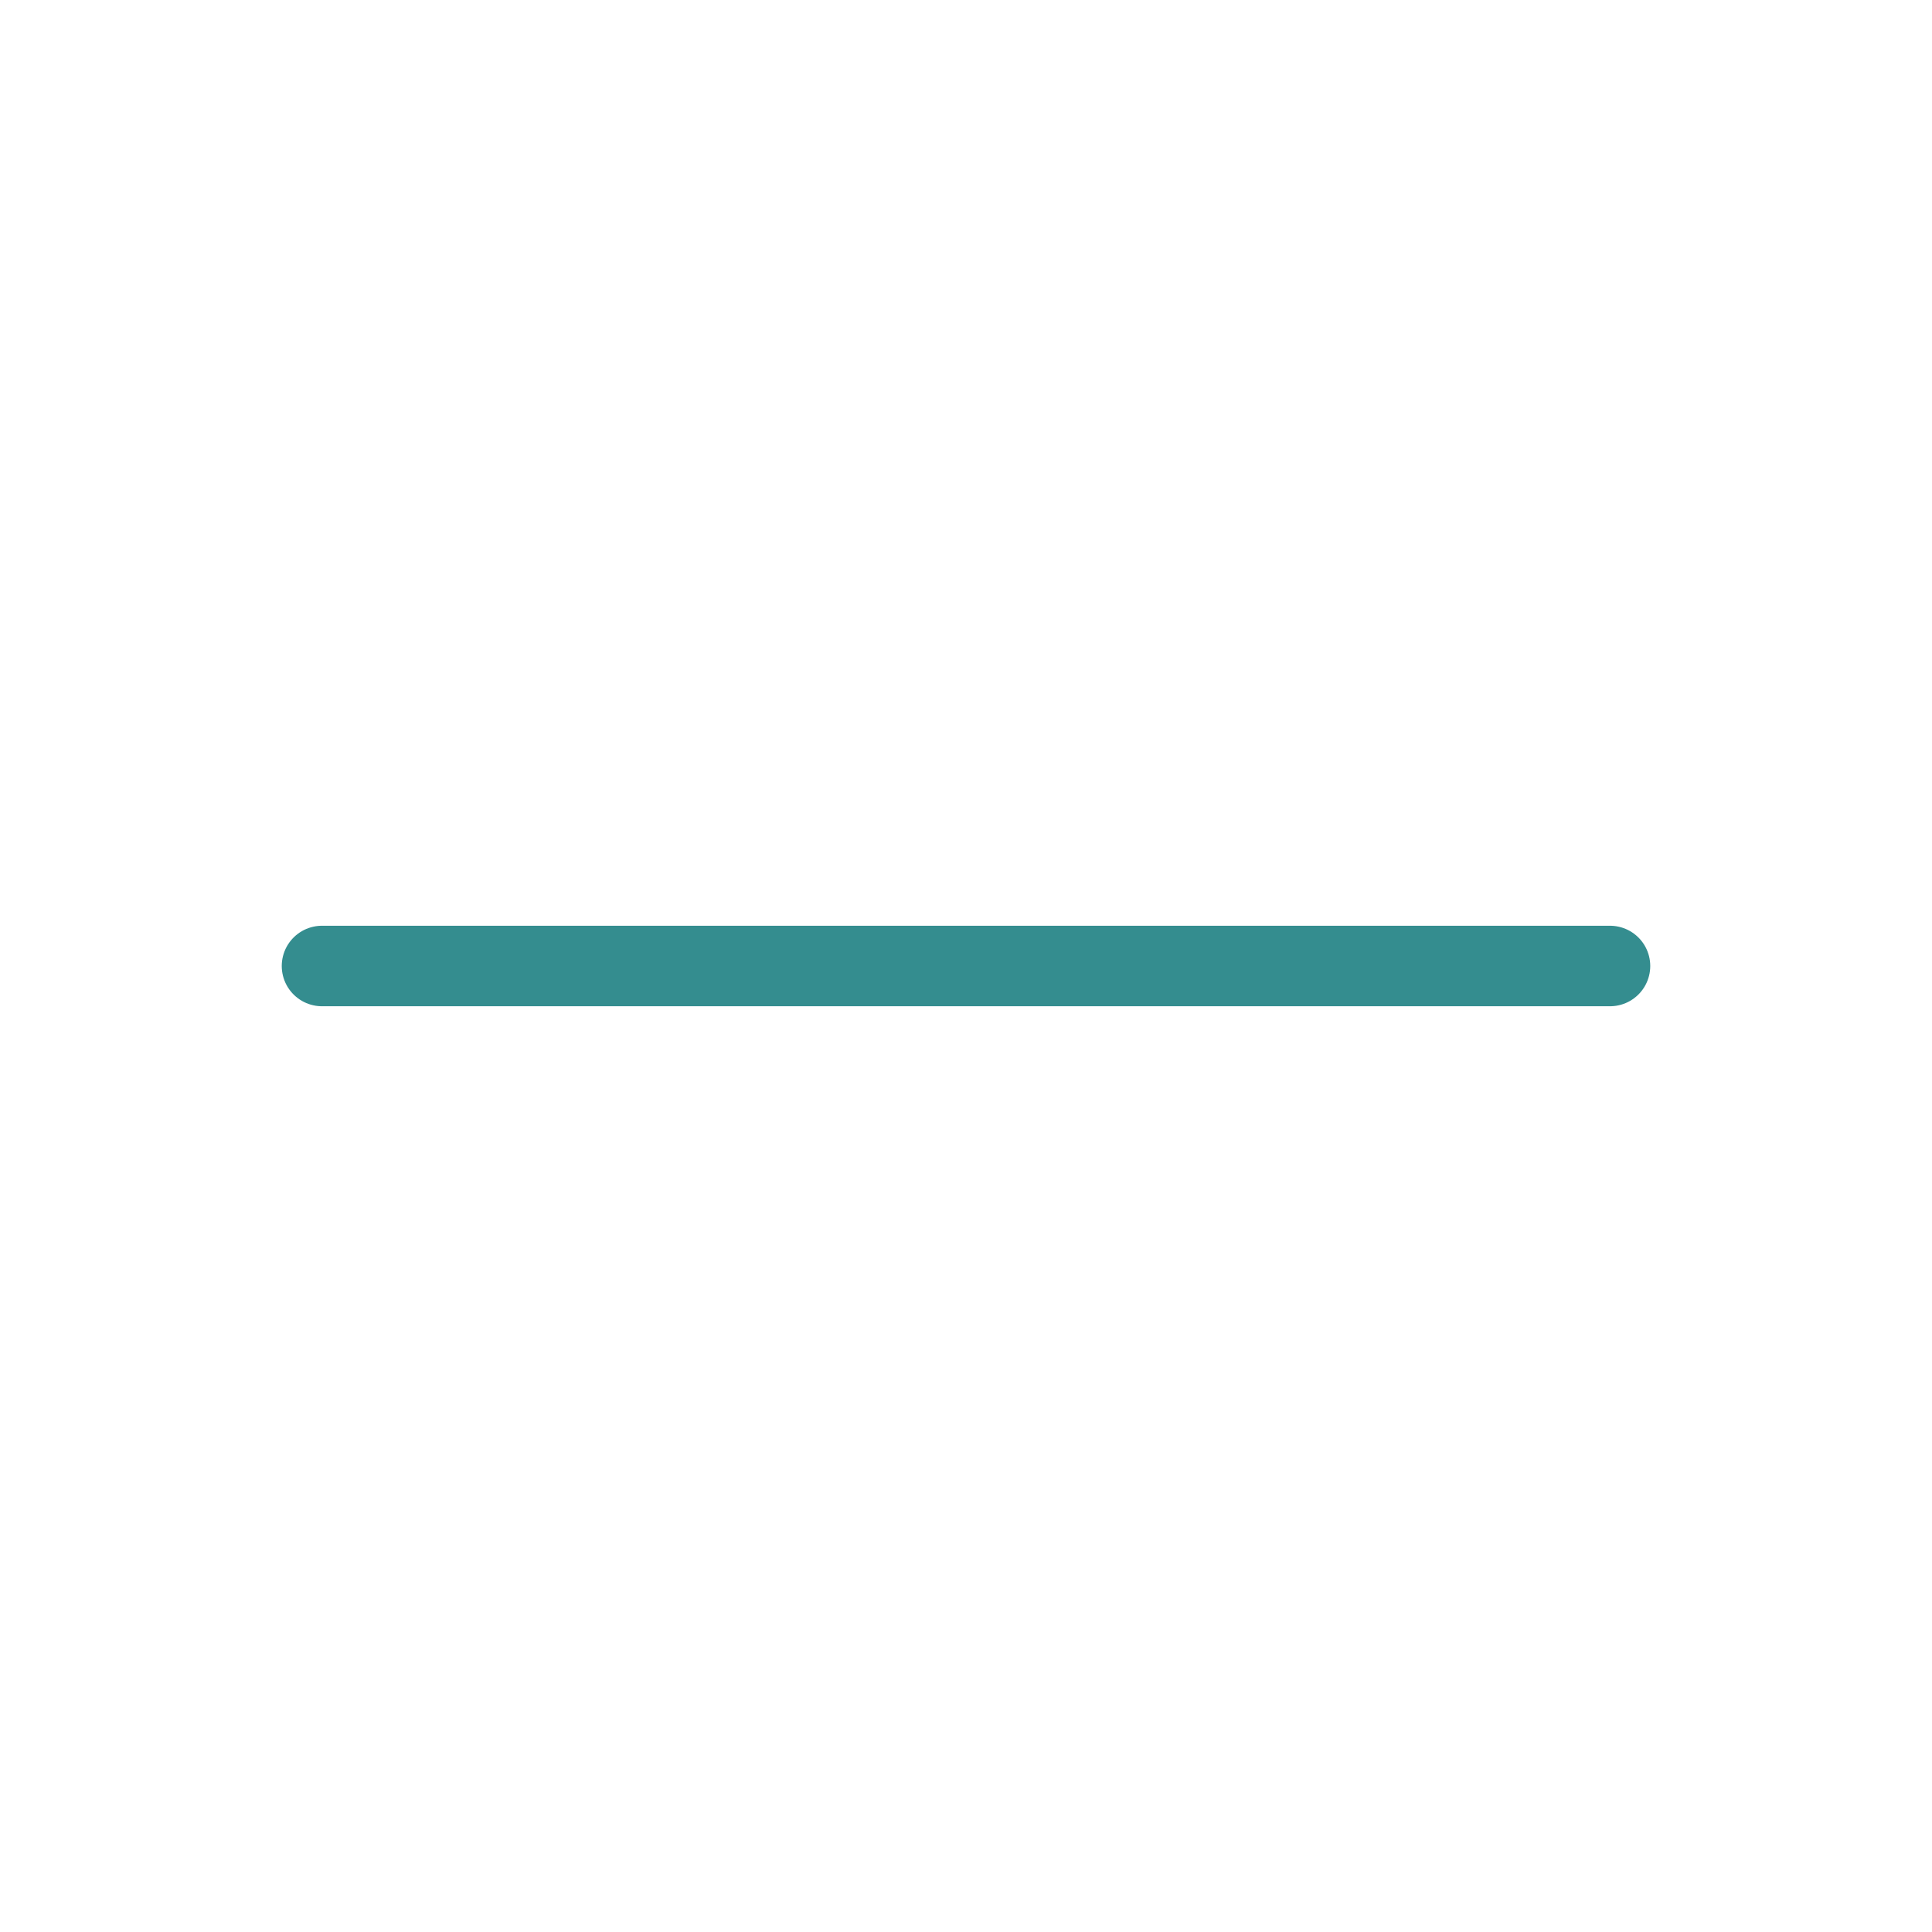
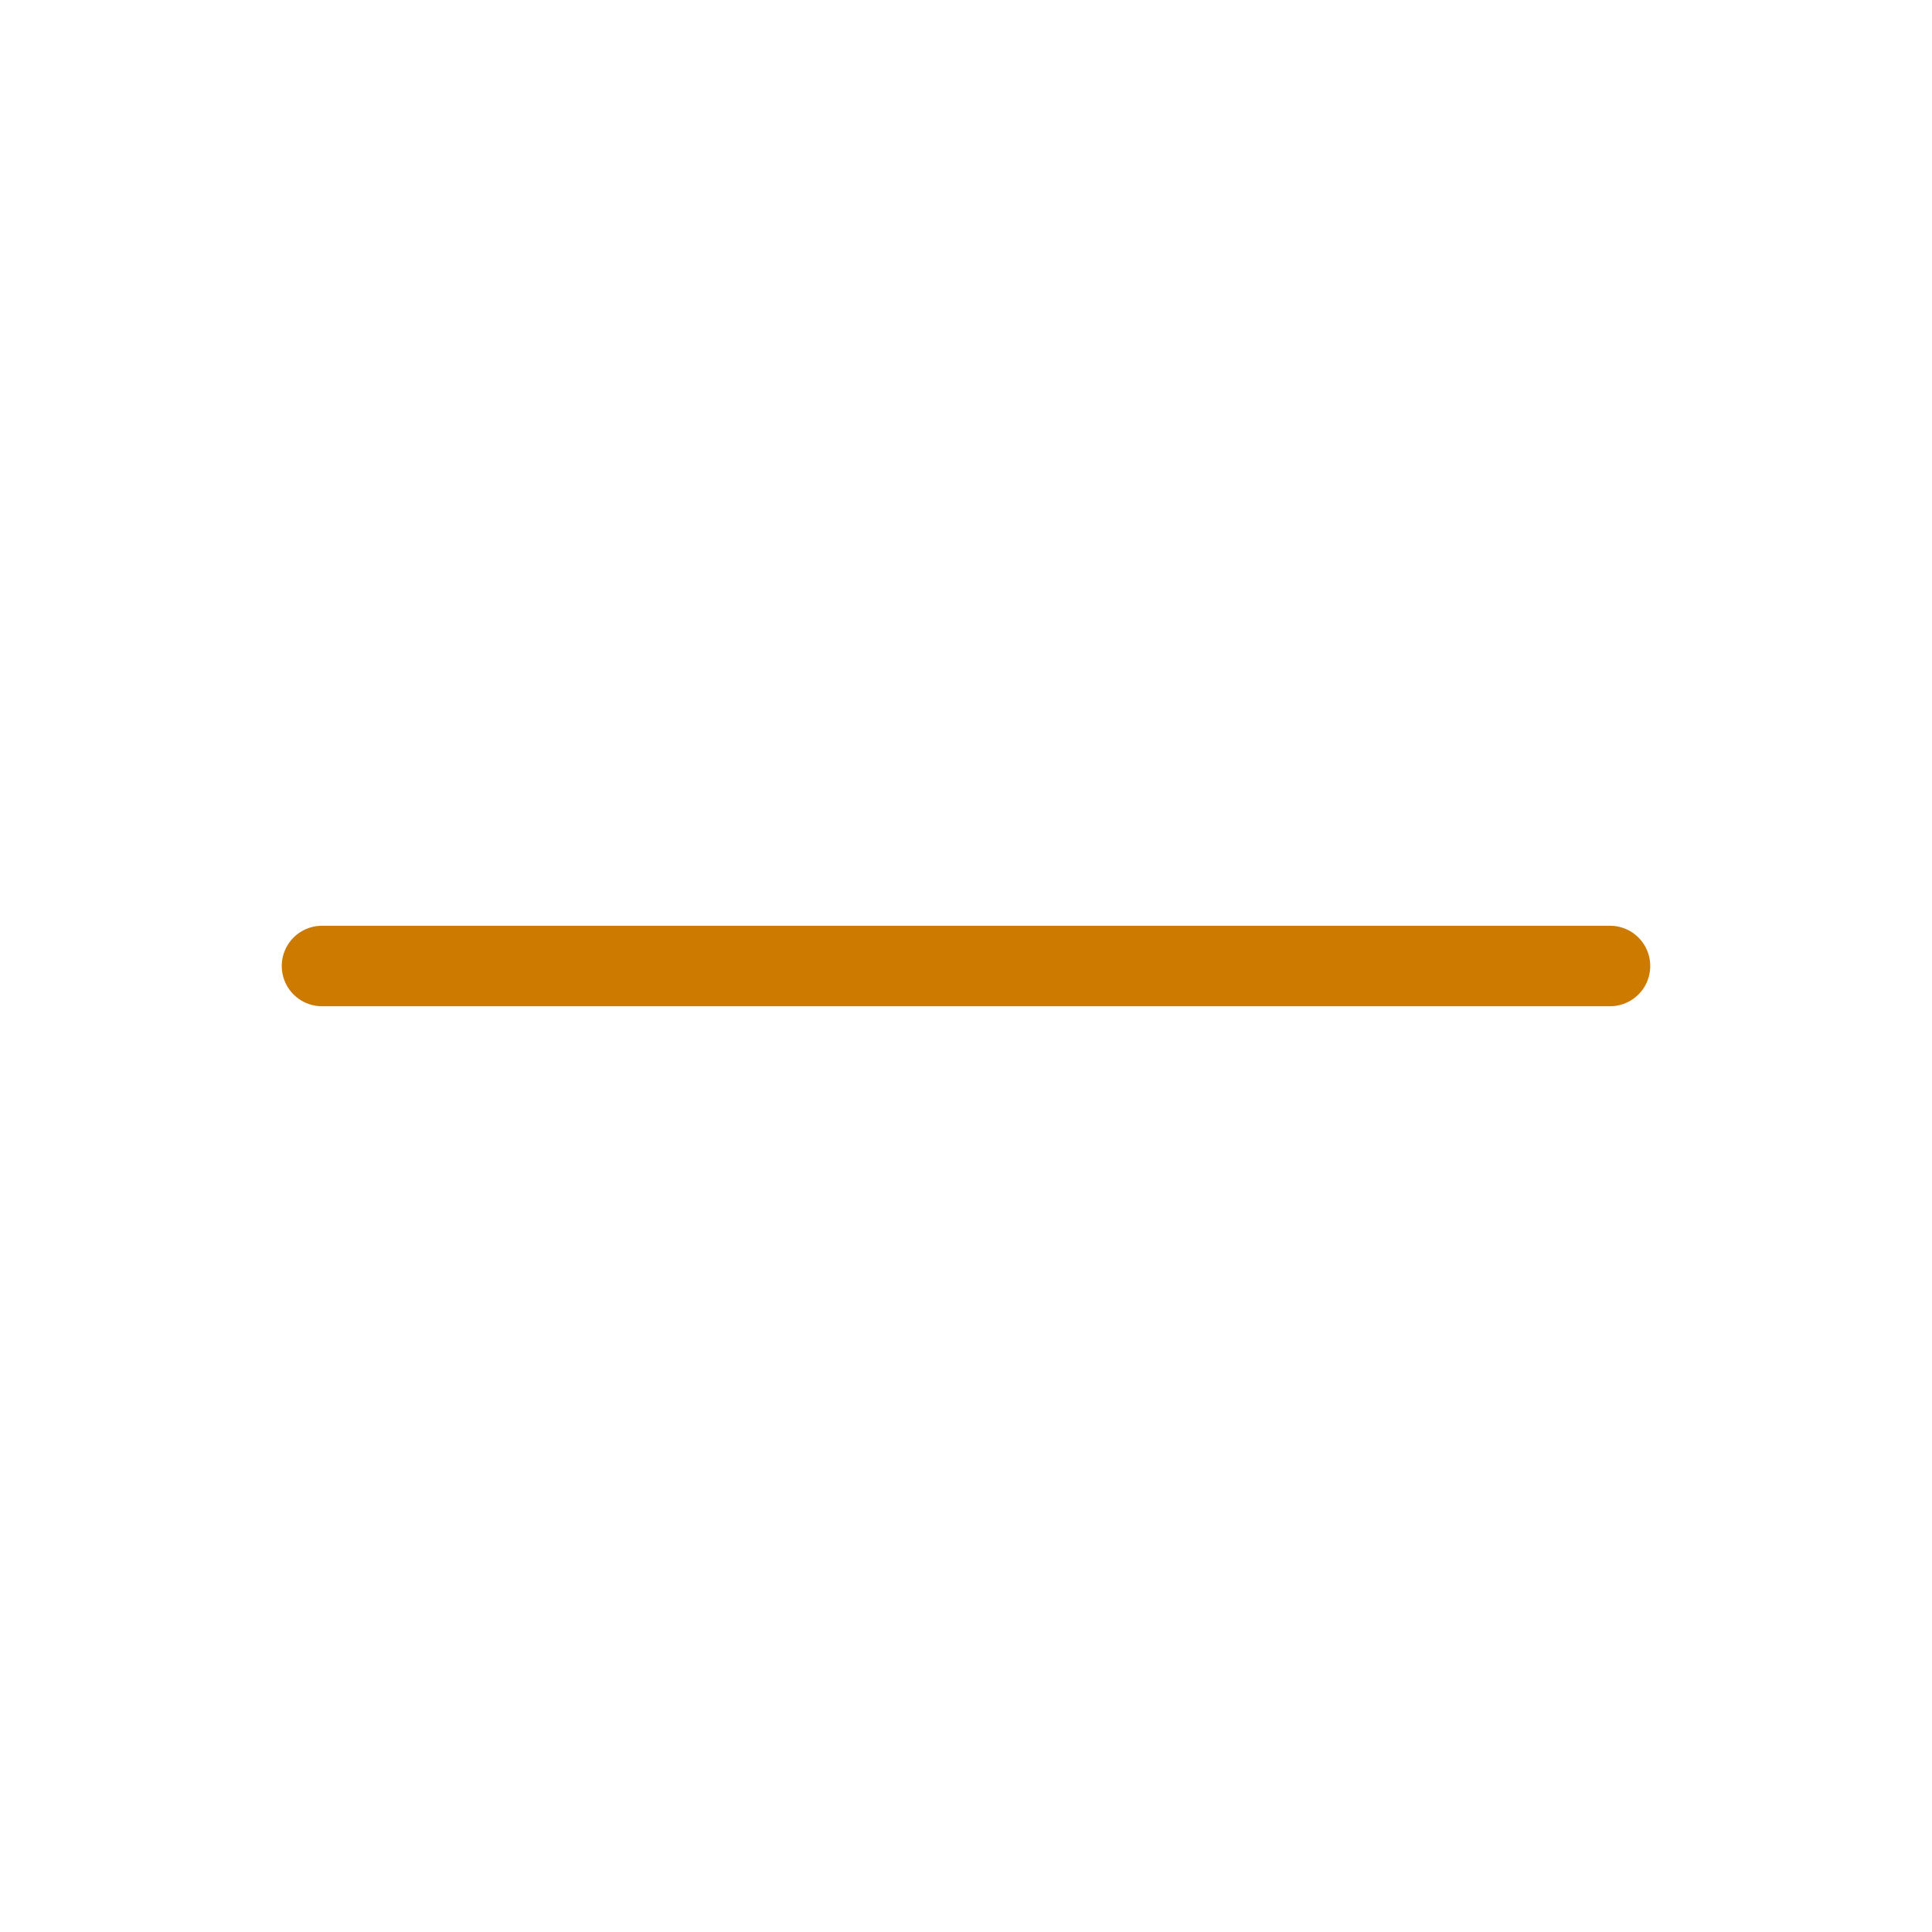
<svg xmlns="http://www.w3.org/2000/svg" width="24" height="24" viewBox="0 0 24 24" fill="none">
-   <path d="M20 12L4 12" stroke="#348D8F" stroke-linecap="round" stroke-linejoin="round" />
+   <path d="M20 12L4 12" stroke="#CC7A00" stroke-linecap="round" stroke-linejoin="round" />
</svg>
